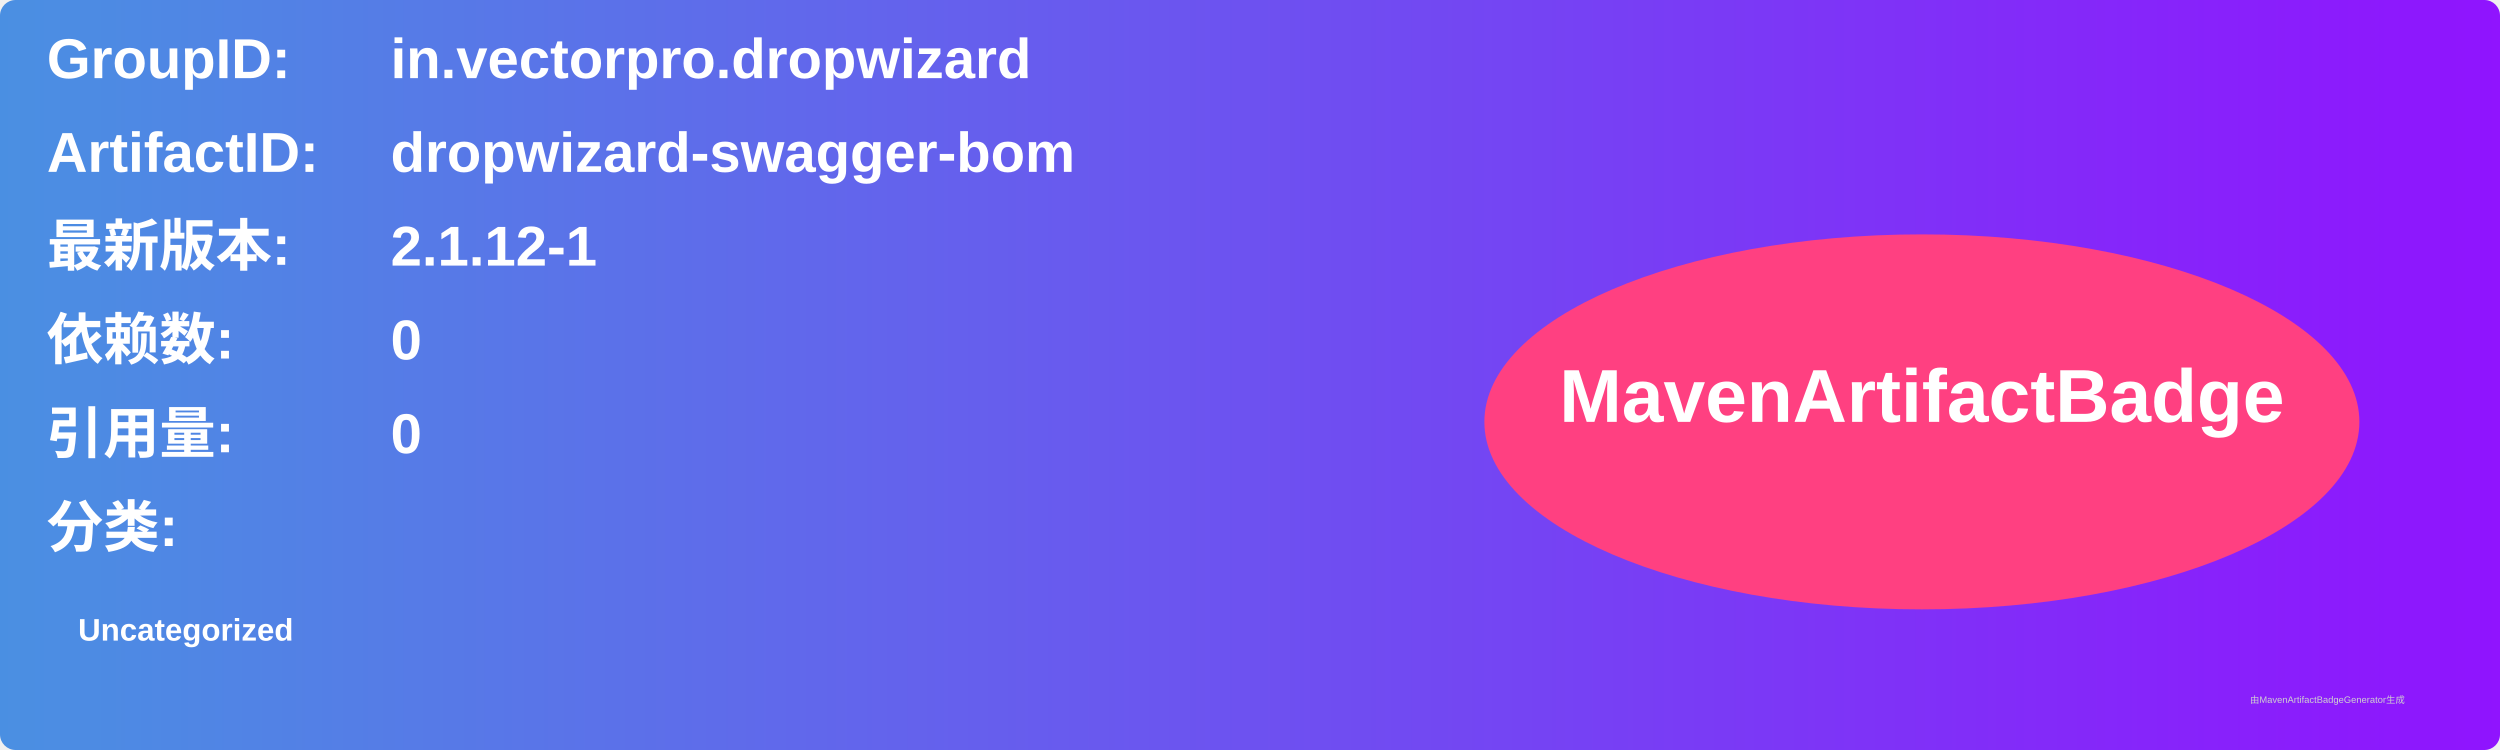
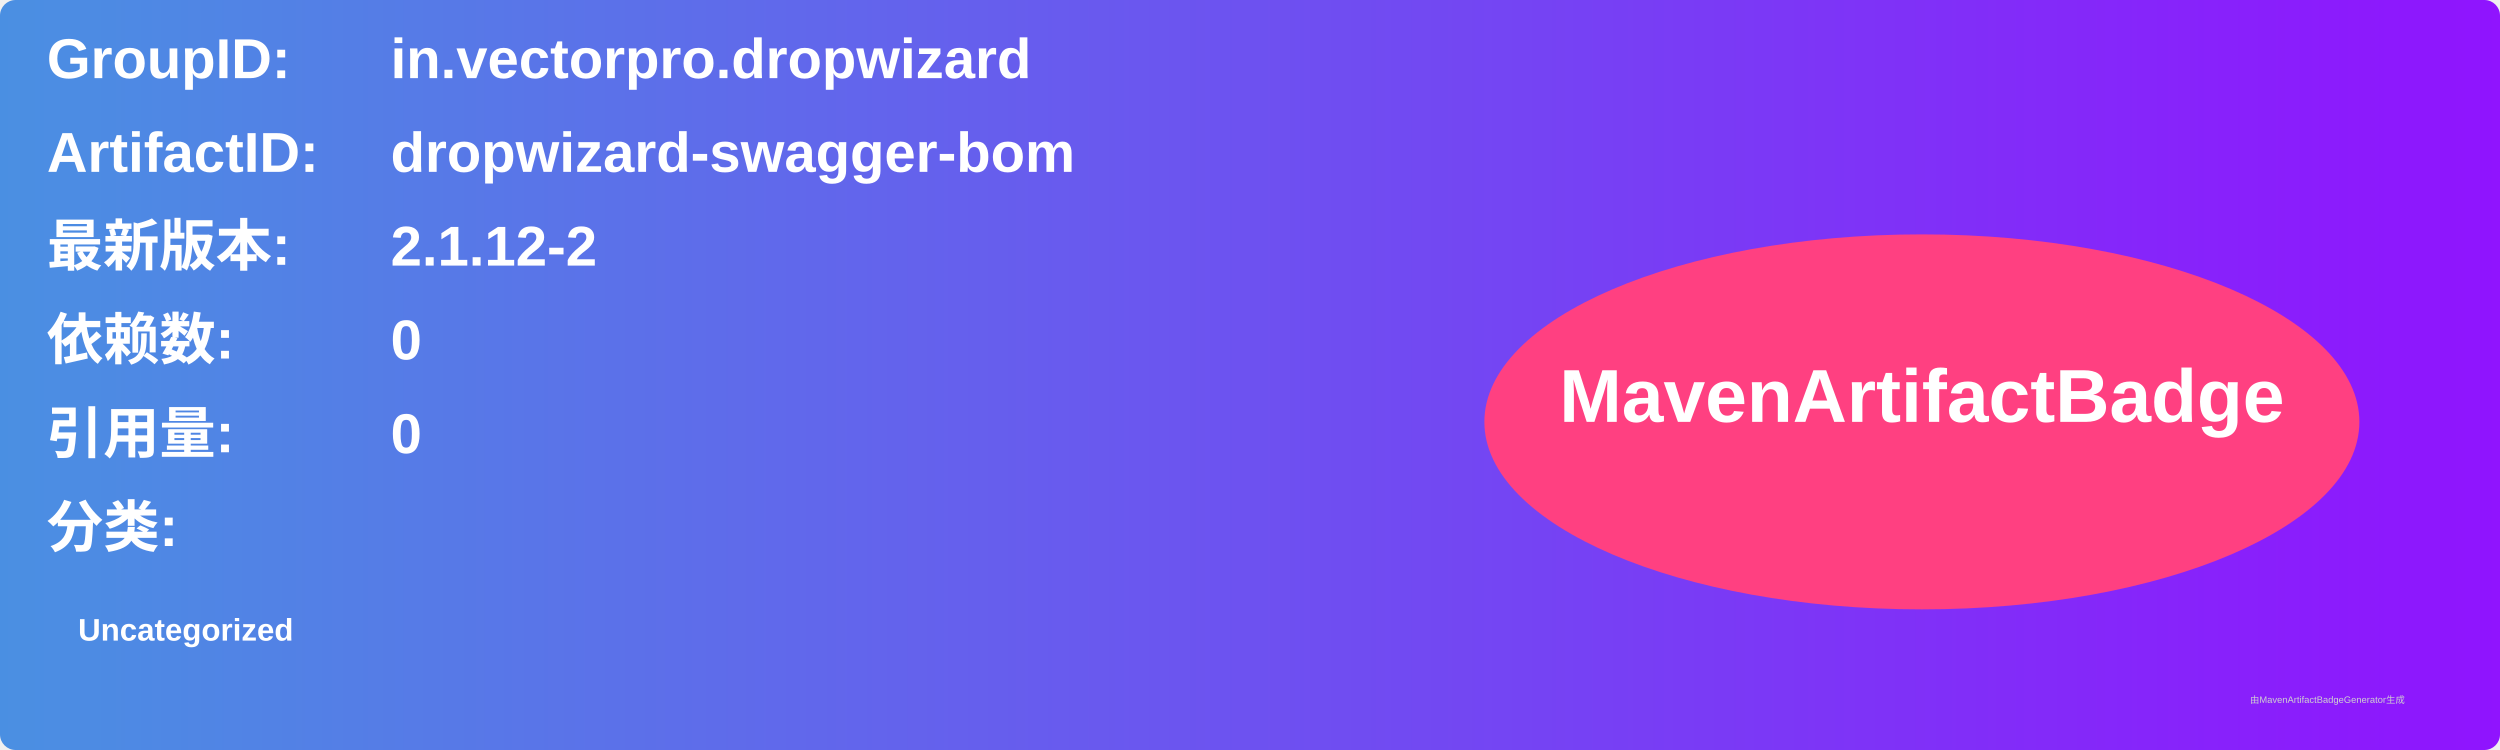
<svg xmlns="http://www.w3.org/2000/svg" width="800" height="240" viewBox="0 0 800 240">
  <linearGradient id="grad" x1="0%" y1="0%" x2="100%" y2="0%">
    <stop offset="0%" stop-color="#4a90e2" />
    <stop offset="100%" stop-color="#9013fe" />
  </linearGradient>
  <rect width="100%" height="100%" rx="5" ry="5" fill="url(#grad)" />
  <g transform="translate(15, 15)">
    <text x="0" y="10" font-family="Arial" font-size="18" fill="white" font-weight="bold" width="260">GroupID:</text>
    <text x="110" y="10" font-family="Arial" font-size="18" fill="white" font-weight="bold" width="460">in.vectorpro.dropwizard</text>
    <text x="0" y="40" font-family="Arial" font-size="18" fill="white" font-weight="bold" width="260">ArtifactID:</text>
    <text x="110" y="40" font-family="Arial" font-size="18" fill="white" font-weight="bold" width="460">dropwizard-swagger-bom</text>
    <text x="0" y="70" font-family="Arial" font-size="18" fill="white" font-weight="bold">最新版本:</text>
    <text x="110" y="70" font-family="Arial" font-size="18" fill="white" font-weight="bold">
-       <tspan font-weight="bold">2.1.12-1</tspan>
+       <tspan font-weight="bold">2.1.12-2</tspan>
    </text>
    <text x="0" y="100" font-family="Arial" font-size="18" fill="white" font-weight="bold">依赖数: </text>
    <text x="110" y="100" font-family="Arial" font-size="18" fill="white">
      <tspan font-weight="bold">0</tspan>
    </text>
    <text x="0" y="130" font-family="Arial" font-size="18" fill="white" font-weight="bold">引用量: </text>
    <text x="110" y="130" font-family="Arial" font-size="18" fill="white">
      <tspan font-weight="bold">0</tspan>
    </text>
    <text x="0" y="160" font-family="Arial" font-size="18" fill="white" font-weight="bold">分类:</text>
    <text x="10" y="190" font-family="Arial" font-size="10" fill="white">
      <tspan font-weight="bold">Uncategorized</tspan>
    </text>
    <ellipse cx="600" cy="120" rx="140" ry="60" fill="#ff4081" />
    <text x="600" y="120" text-anchor="middle" font-family="Arial" font-size="24" fill="white" font-weight="bold">MavenArtifactBadge</text>
  </g>
  <text x="720" y="225" font-family="Arial" font-size="3" fill="#d0d0d0">由MavenArtifactBadgeGenerator生成</text>
</svg>
